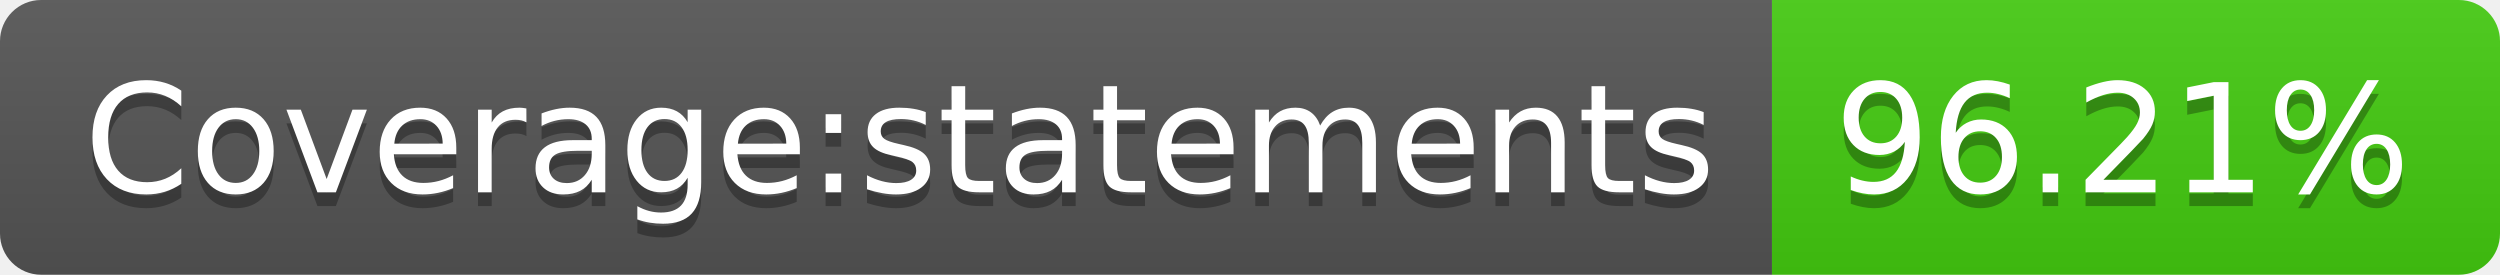
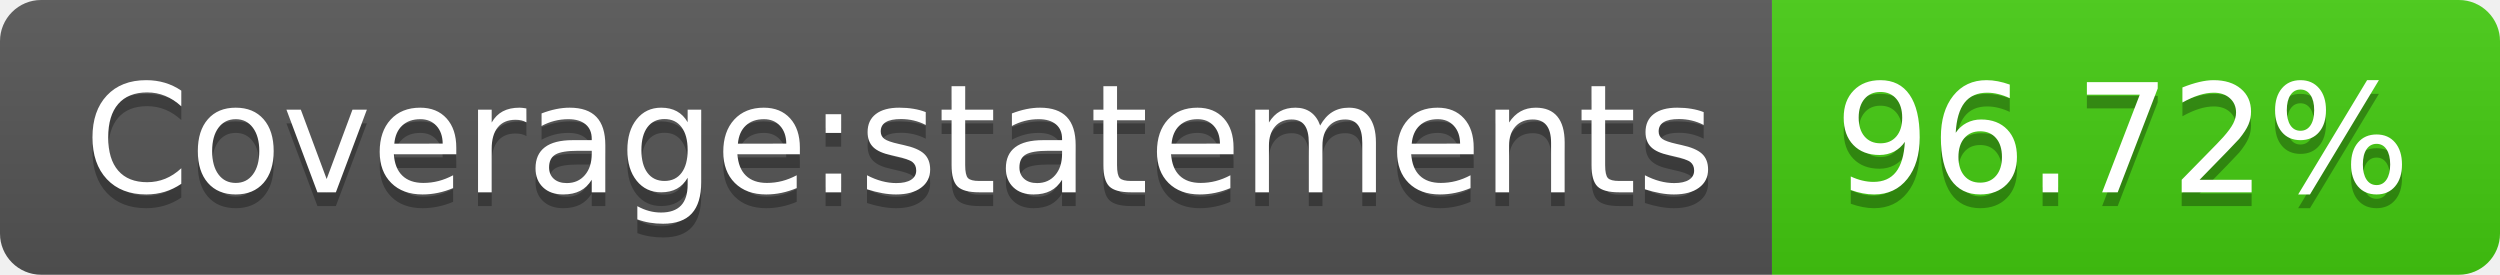
<svg xmlns="http://www.w3.org/2000/svg" width="182" height="20">
  <linearGradient id="b" x2="0" y2="100%">
    <stop offset="0" stop-color="#bbb" stop-opacity=".1" />
    <stop offset="1" stop-opacity=".1" />
  </linearGradient>
  <clipPath id="a">
    <rect width="182" height="20" rx="3" fill="#fff" />
  </clipPath>
  <g clip-path="url(#a)">
    <path fill="#555" d="M0 0h129v20H0z" />
    <path fill="#4c1" d="M129 0h53v20H129z" />
    <path fill="url(#b)" d="M0 0h182v20H0z" />
  </g>
  <g fill="#fff" text-anchor="middle" font-family="DejaVu Sans,Verdana,Geneva,sans-serif" font-size="110">
    <text x="655" y="150" fill="#010101" fill-opacity=".3" transform="scale(.1)" textLength="1190">Coverage:statements</text>
    <text x="655" y="140" transform="scale(.1)" textLength="1190">Coverage:statements</text>
-     <text x="1545" y="150" fill="#010101" fill-opacity=".3" transform="scale(.1)" textLength="430">96.21%</text>
-     <text x="1545" y="140" transform="scale(.1)" textLength="430">96.21%</text>
+     <text x="1545" y="150" fill="#010101" fill-opacity=".3" transform="scale(.1)" textLength="430">96.72%</text>
+     <text x="1545" y="140" transform="scale(.1)" textLength="430">96.72%</text>
  </g>
</svg>
